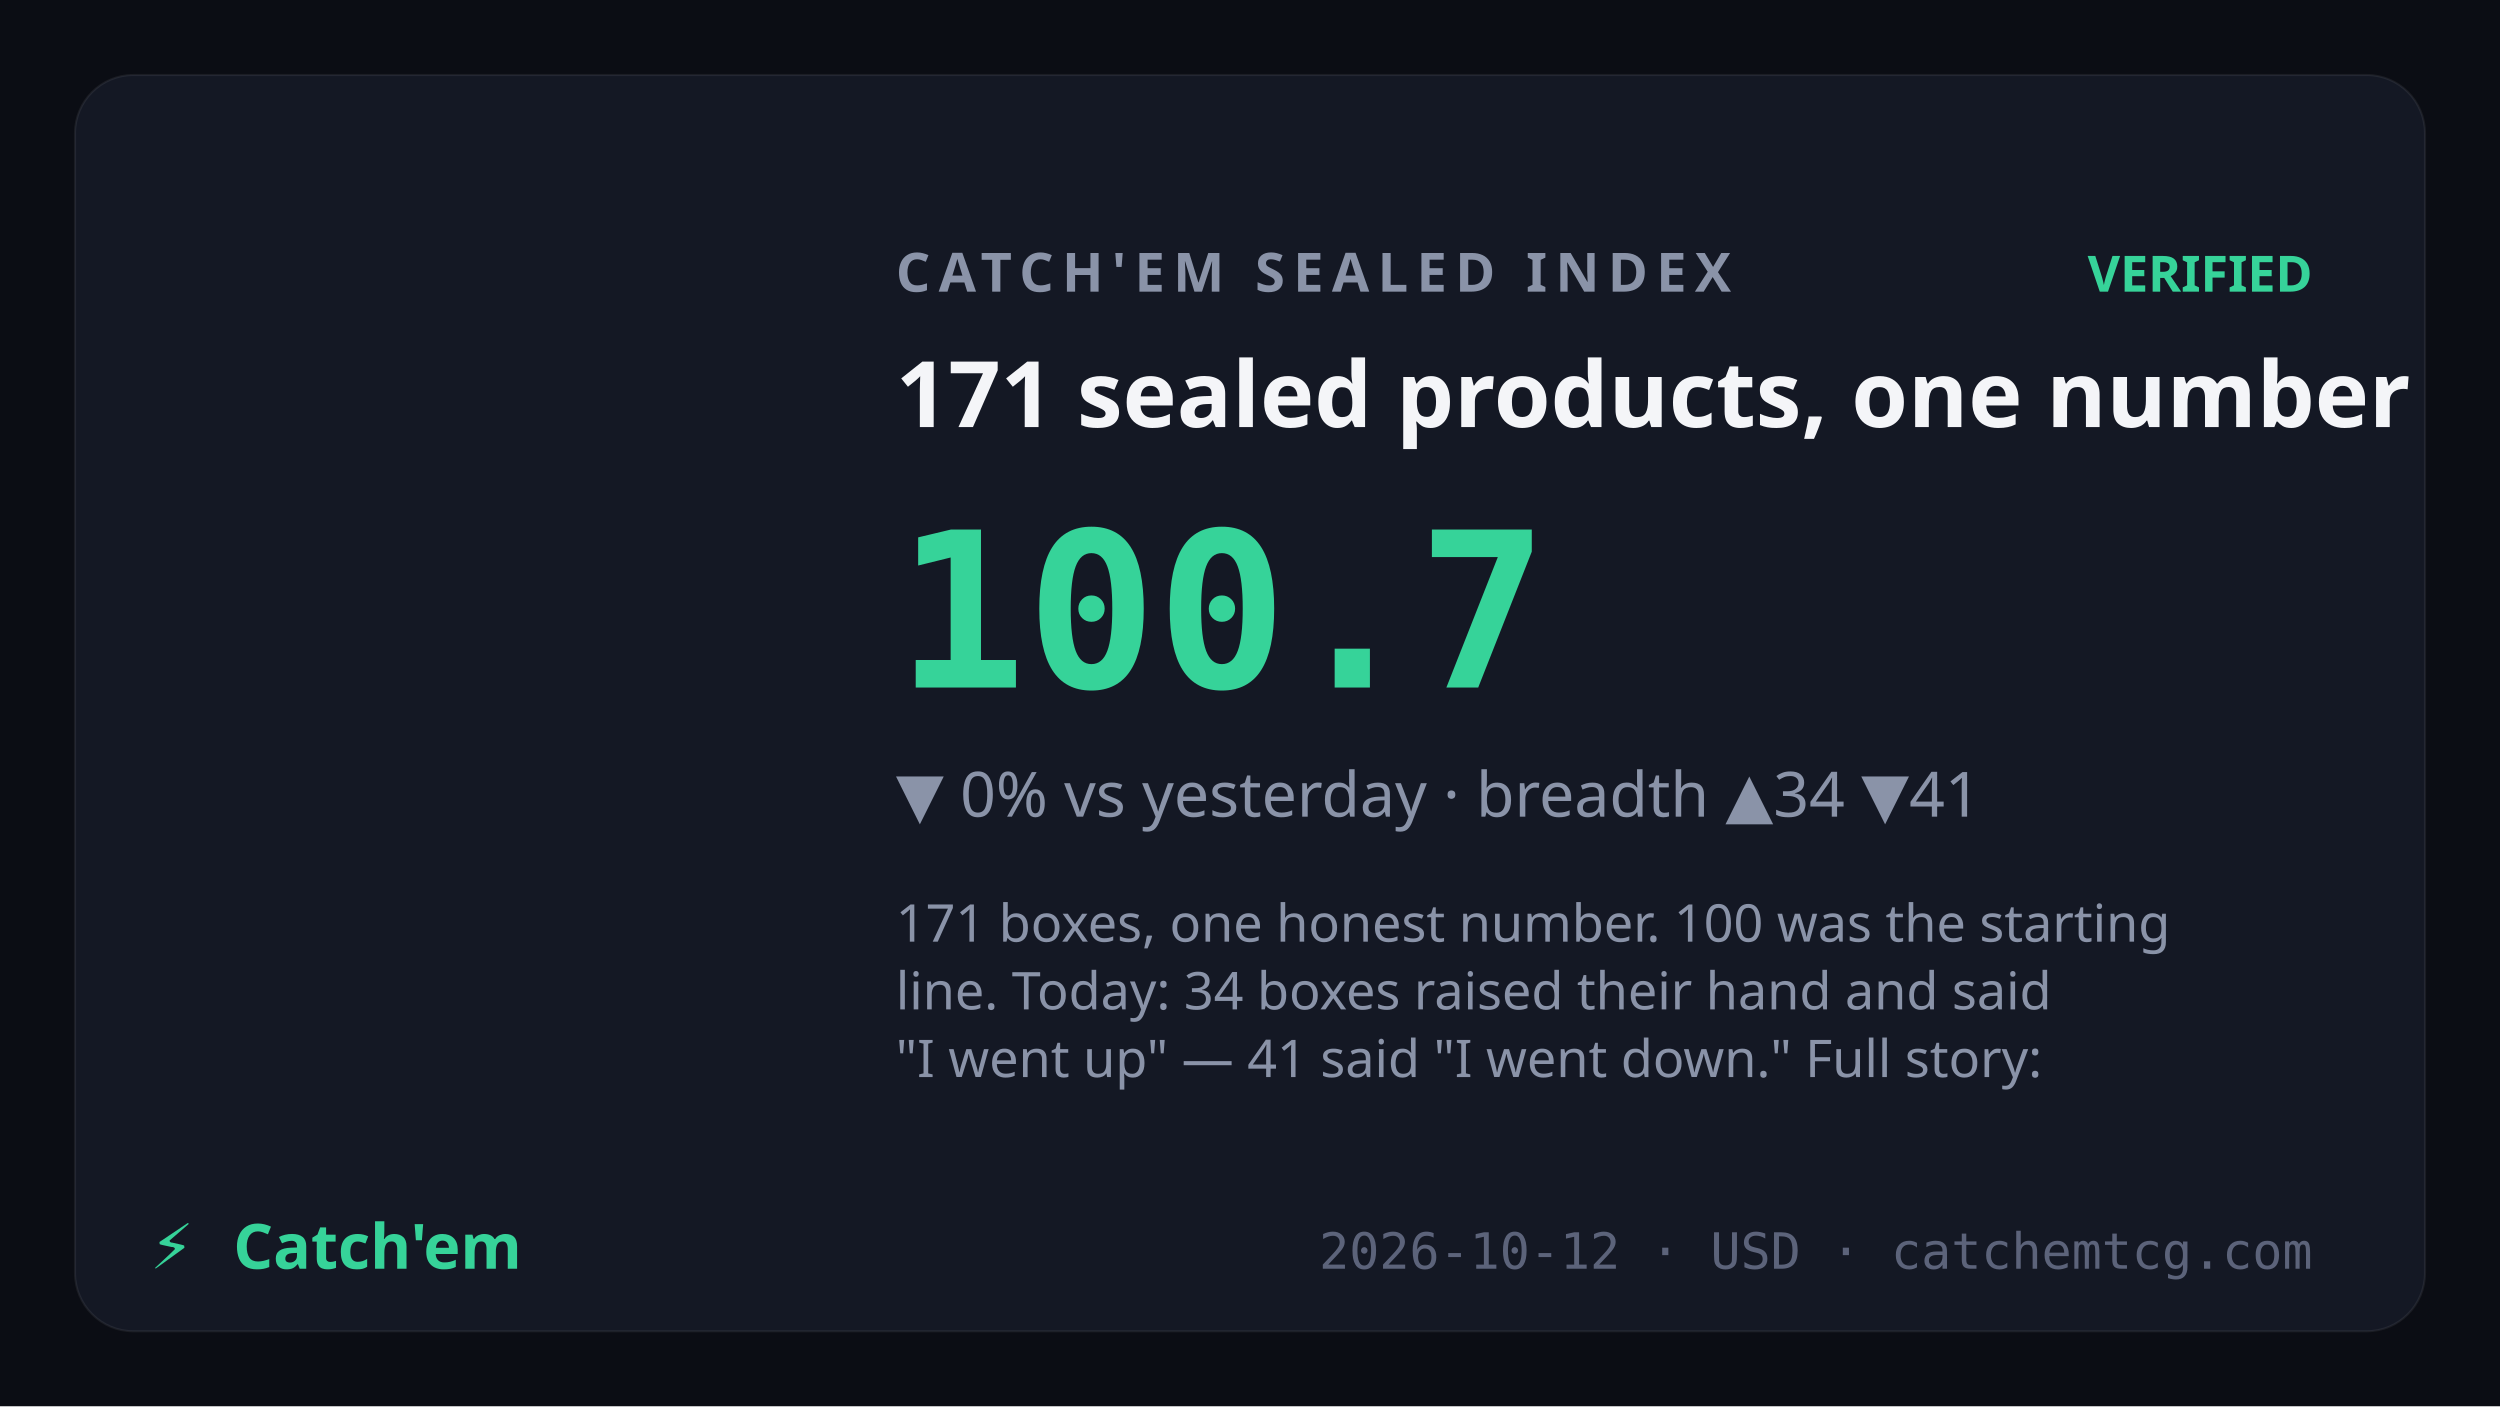
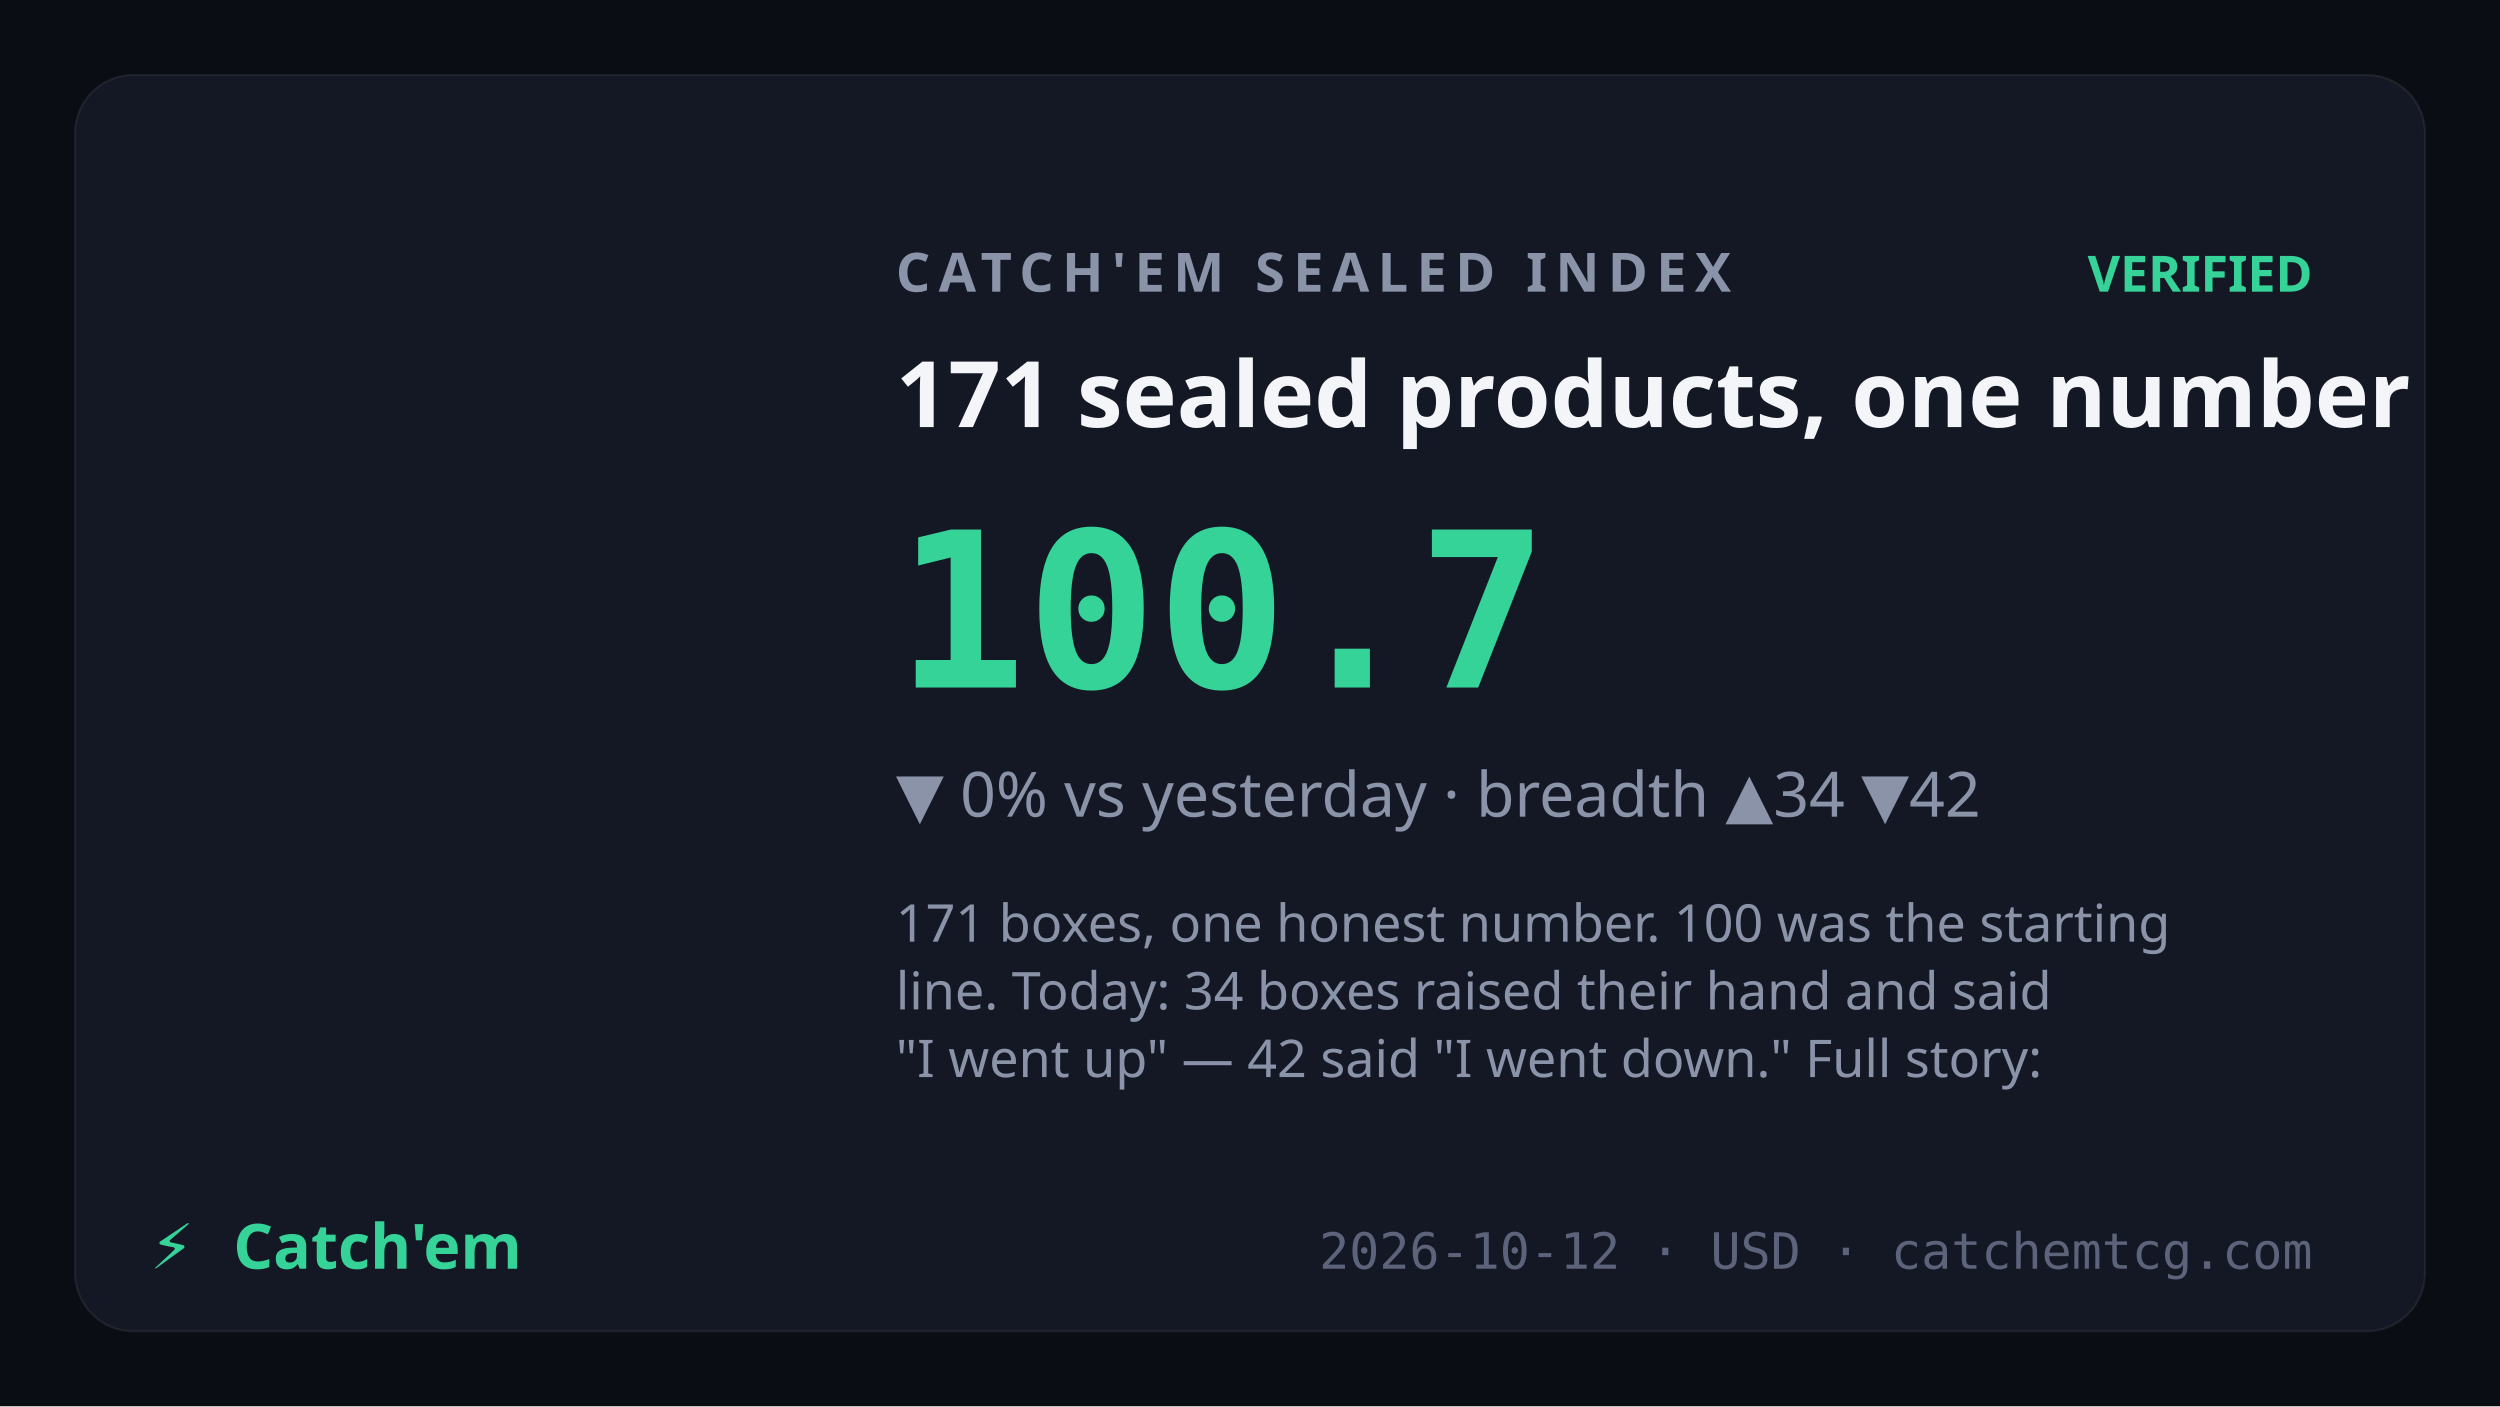
<svg xmlns="http://www.w3.org/2000/svg" viewBox="0 0 1200 675" font-family="Sora,system-ui,sans-serif">
  <rect width="1200" height="675" fill="#0b0d14" />
  <rect x="36" y="36" width="1128" height="603" rx="28" fill="#141824" stroke="rgba(255,255,255,0.07)" />
  <text x="430" y="140" fill="#8a93a8" font-size="26" letter-spacing="4" font-weight="600">CATCH'EM SEALED INDEX</text>
  <text x="1110" y="140" text-anchor="end" fill="#36d399" font-size="24" font-weight="700">VERIFIED</text>
  <text x="430" y="205" fill="#f4f5f8" font-size="44" font-weight="700">171 sealed products, one number</text>
  <text x="430" y="330" fill="#36d399" font-size="104" font-weight="800" font-family="JetBrains Mono,monospace">100.7</text>
-   <text x="430" y="392" fill="#8a93a8" font-size="30">▼ 0% vs yesterday · breadth ▲34 ▼41</text>
+   <text x="430" y="392" fill="#8a93a8" font-size="30">▼ 0% vs yesterday · breadth ▲34 ▼42</text>
  <text x="430" y="452" fill="#8a93a8" font-size="25" font-weight="400">
    <tspan x="430" dy="0">171 boxes, one honest number. 100 was the starting</tspan>
    <tspan x="430" dy="32.5">line. Today: 34 boxes raised their hand and said</tspan>
-     <tspan x="430" dy="32.5">"I went up" — 41 said "I went down." Full story:</tspan>
+     <tspan x="430" dy="32.5">"I went up" — 42 said "I went down." Full story:</tspan>
  </text>
  <text x="72" y="609" fill="#36d399" font-size="30" font-weight="800">⚡</text>
  <text x="112" y="609" fill="#36d399" font-size="30" font-weight="800" font-family="Syne,Sora,sans-serif">Catch'em</text>
  <text x="1110" y="609" text-anchor="end" fill="#5c637a" font-size="24" font-family="JetBrains Mono,monospace">2026-10-12 · USD · catchemtcg.com</text>
</svg>
